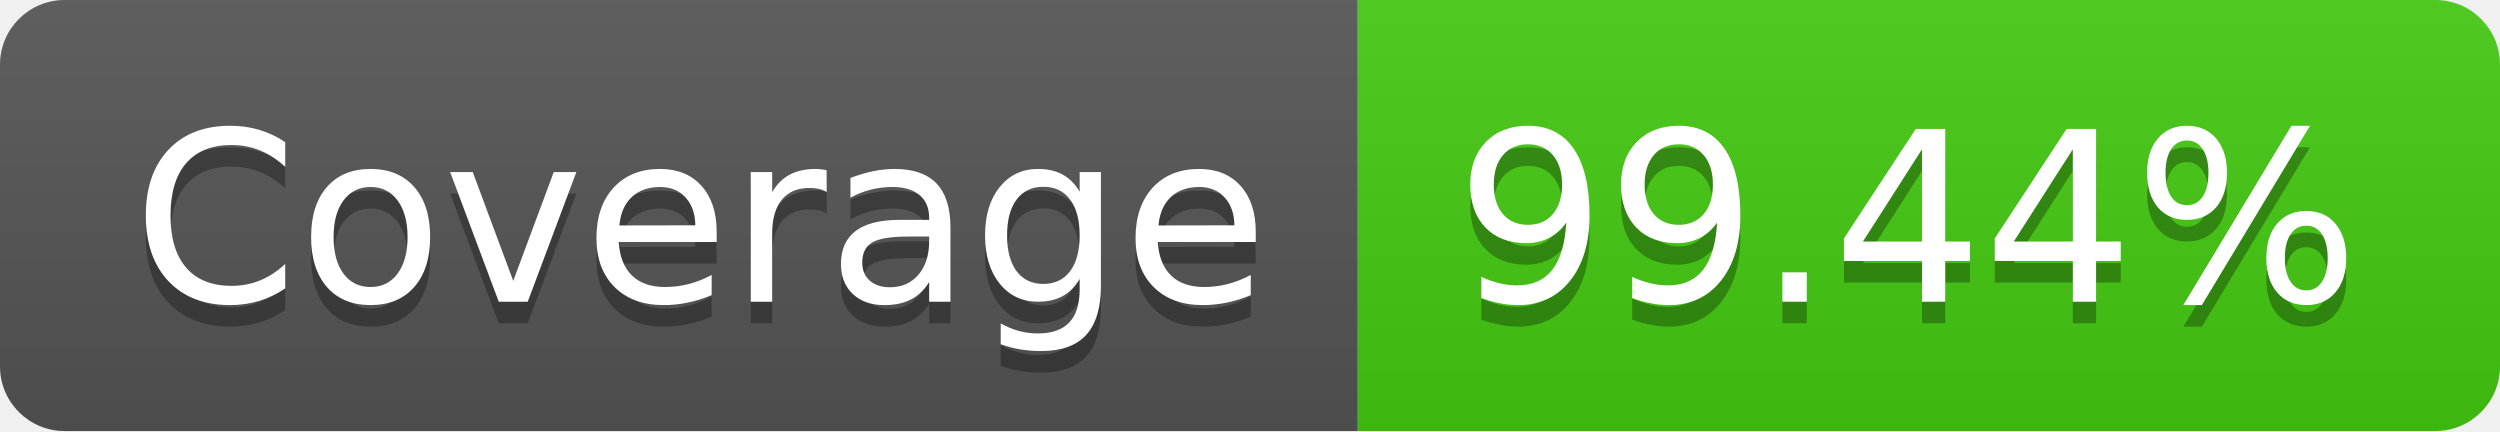
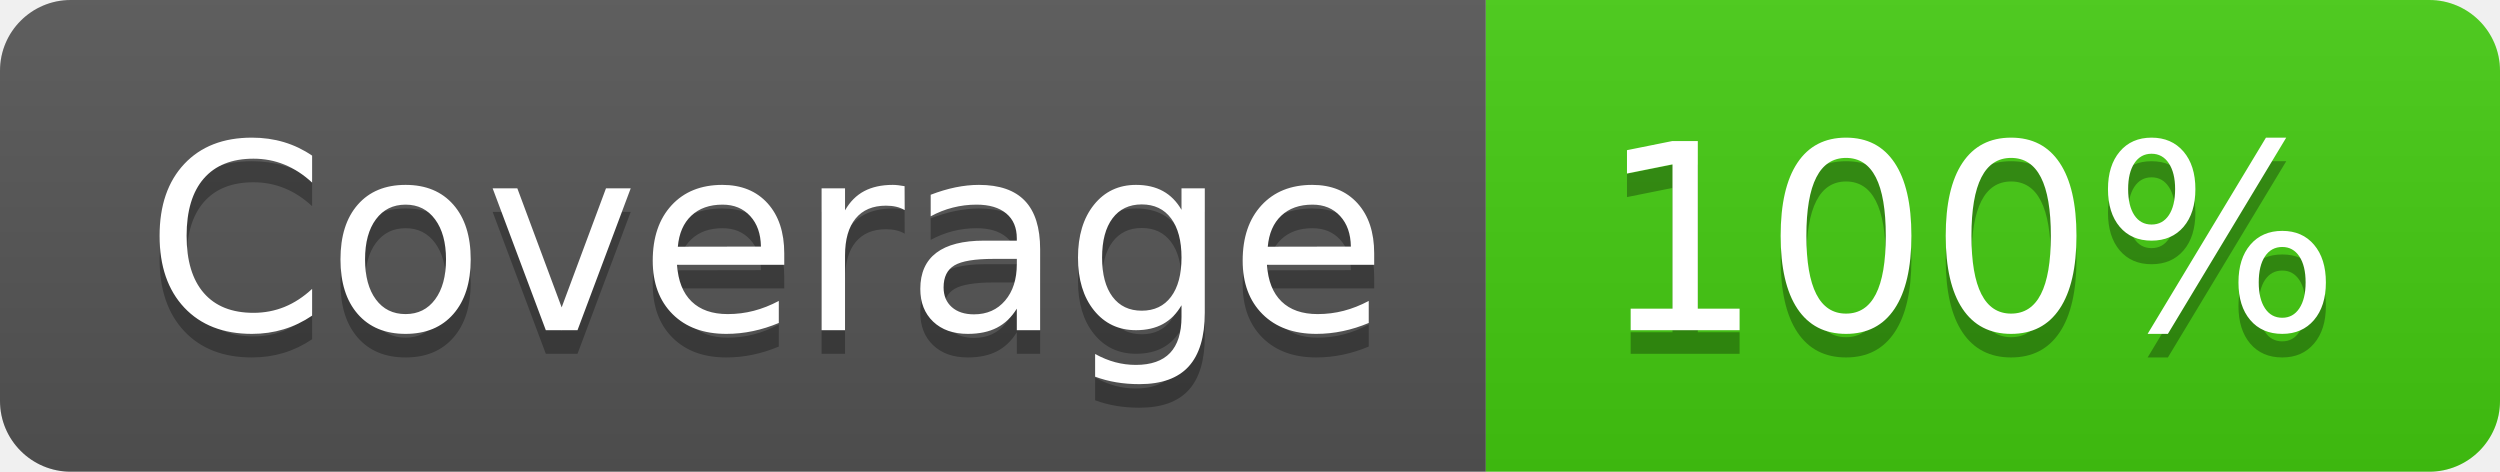
- <svg xmlns="http://www.w3.org/2000/svg" width="116" height="20" role="img" aria-label="Coverage: 99.44%">
+ <svg xmlns="http://www.w3.org/2000/svg" width="106" height="20" role="img" aria-label="Coverage: 100%">
  <linearGradient id="s" x2="0" y2="100%">
    <stop offset="0" stop-color="#bbb" stop-opacity=".1" />
    <stop offset="1" stop-opacity=".1" />
  </linearGradient>
  <clipPath id="r">
-     <rect width="116" height="20" rx="3" fill="#fff" />
+     <rect width="106" height="20" rx="3" fill="#fff" />
  </clipPath>
  <g clip-path="url(#r)">
    <rect width="63" height="20" fill="#555" />
-     <rect x="63" width="53" height="20" fill="#4c1" />
-     <rect width="116" height="20" fill="url(#s)" />
+     <rect x="63" width="43" height="20" fill="#4c1" />
+     <rect width="106" height="20" fill="url(#s)" />
  </g>
  <g fill="#fff" text-anchor="middle" font-family="Verdana,Geneva,DejaVu Sans,sans-serif" text-rendering="geometricPrecision" font-size="110">
    <text aria-hidden="true" x="325" y="150" fill="#010101" fill-opacity=".3" transform="scale(.1)" textLength="530">Coverage</text>
    <text x="325" y="140" transform="scale(.1)" fill="#fff" textLength="530">Coverage</text>
-     <text aria-hidden="true" x="885" y="150" fill="#010101" fill-opacity=".3" transform="scale(.1)" textLength="430">99.44%</text>
-     <text x="885" y="140" transform="scale(.1)" fill="#fff" textLength="430">99.44%</text>
+     <text aria-hidden="true" x="835" y="150" fill="#010101" fill-opacity=".3" transform="scale(.1)" textLength="330">100%</text>
+     <text x="835" y="140" transform="scale(.1)" fill="#fff" textLength="330">100%</text>
  </g>
</svg>
